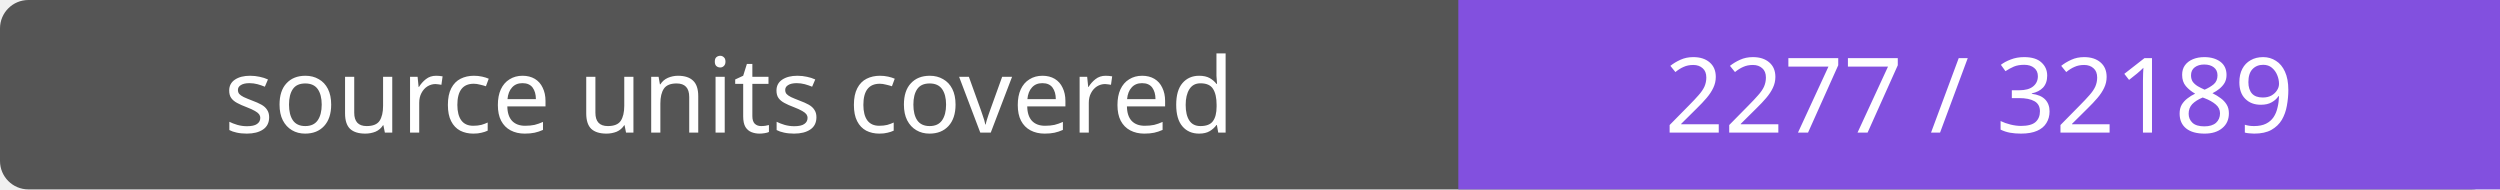
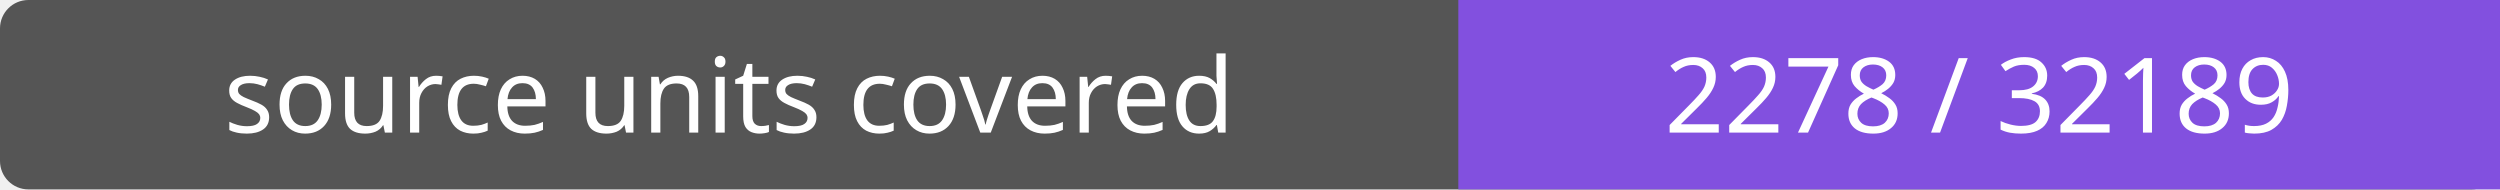
- <svg xmlns="http://www.w3.org/2000/svg" width="264" height="20" role="img" aria-label="source units covered: 2277 / 32189">
+ <svg xmlns="http://www.w3.org/2000/svg" width="264" height="20" role="img" aria-label="source units covered: 2278 / 32189">
  <rect width="264" height="20" rx="3" fill="#555" />
  <path fill="#8250df" d="M154 0h110v20H154z" />
  <g fill="#fff" text-anchor="middle" font-family="Verdana,sans-serif" font-size="11">
    <text x="77.0" y="14">source units covered</text>
-     <text x="209.0" y="14">2277 / 32189</text>
+     <text x="209.0" y="14">2278 / 32189</text>
  </g>
</svg>
